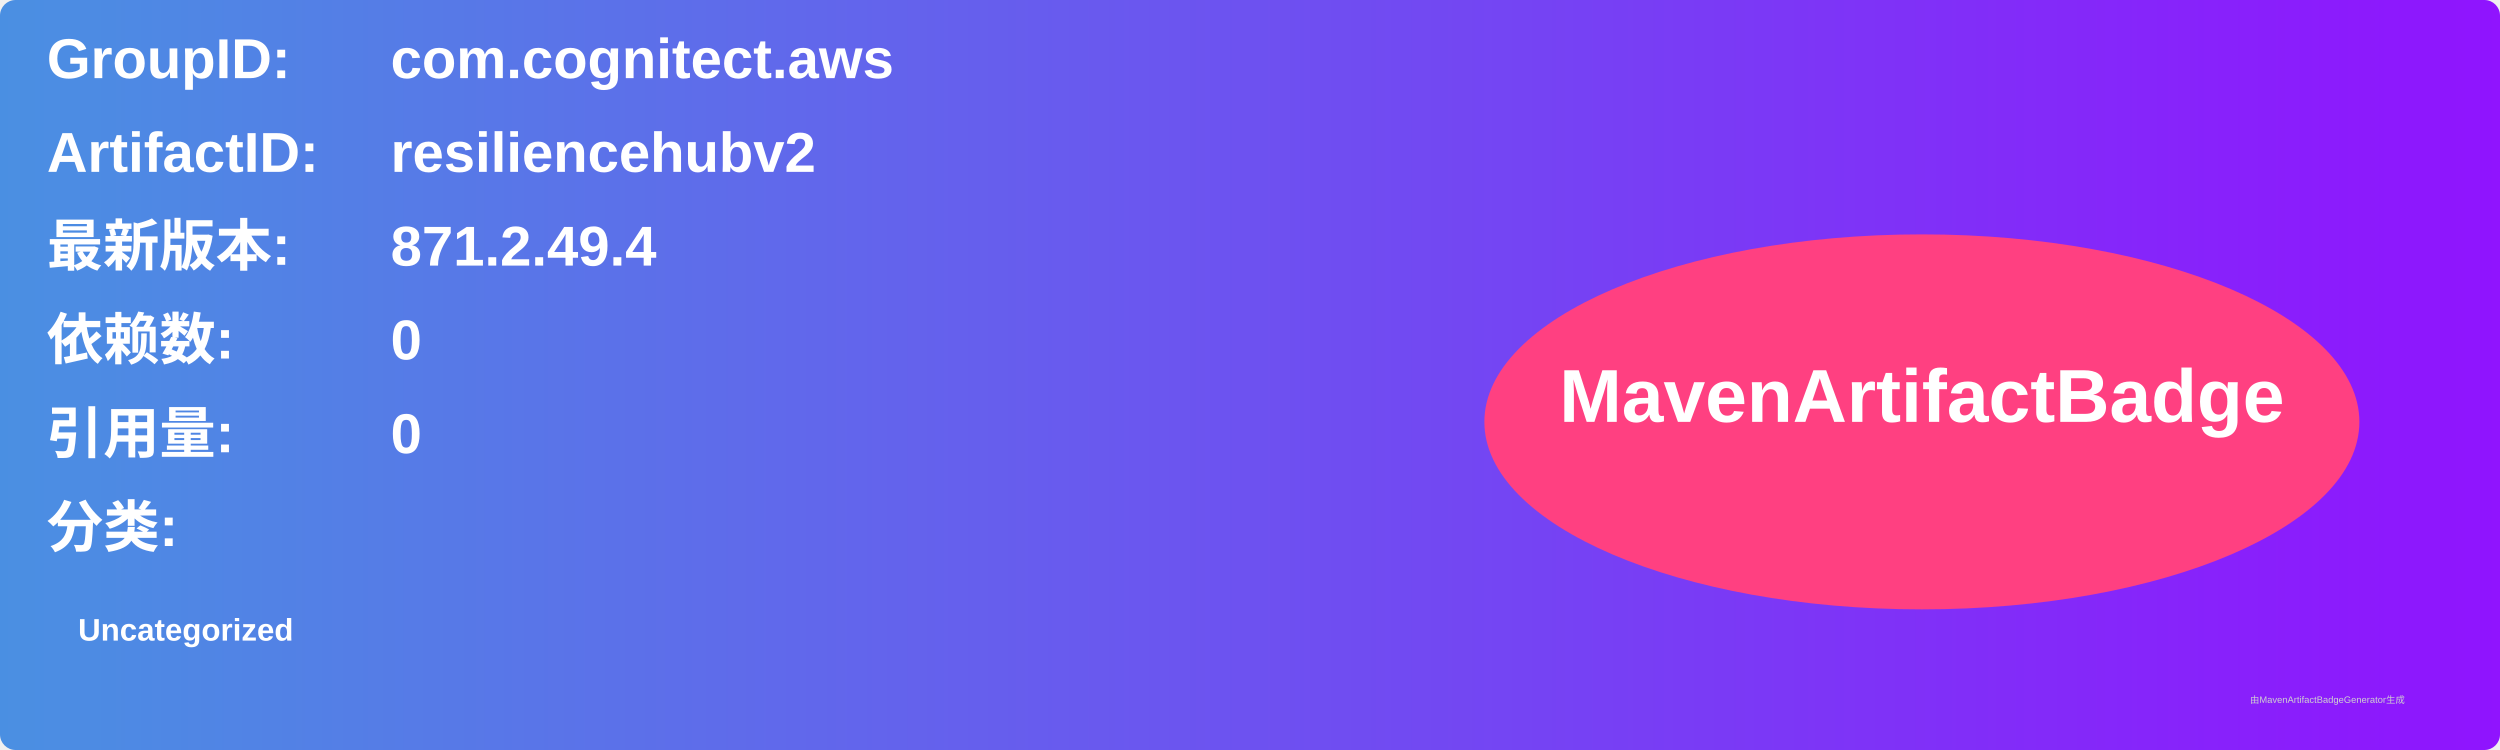
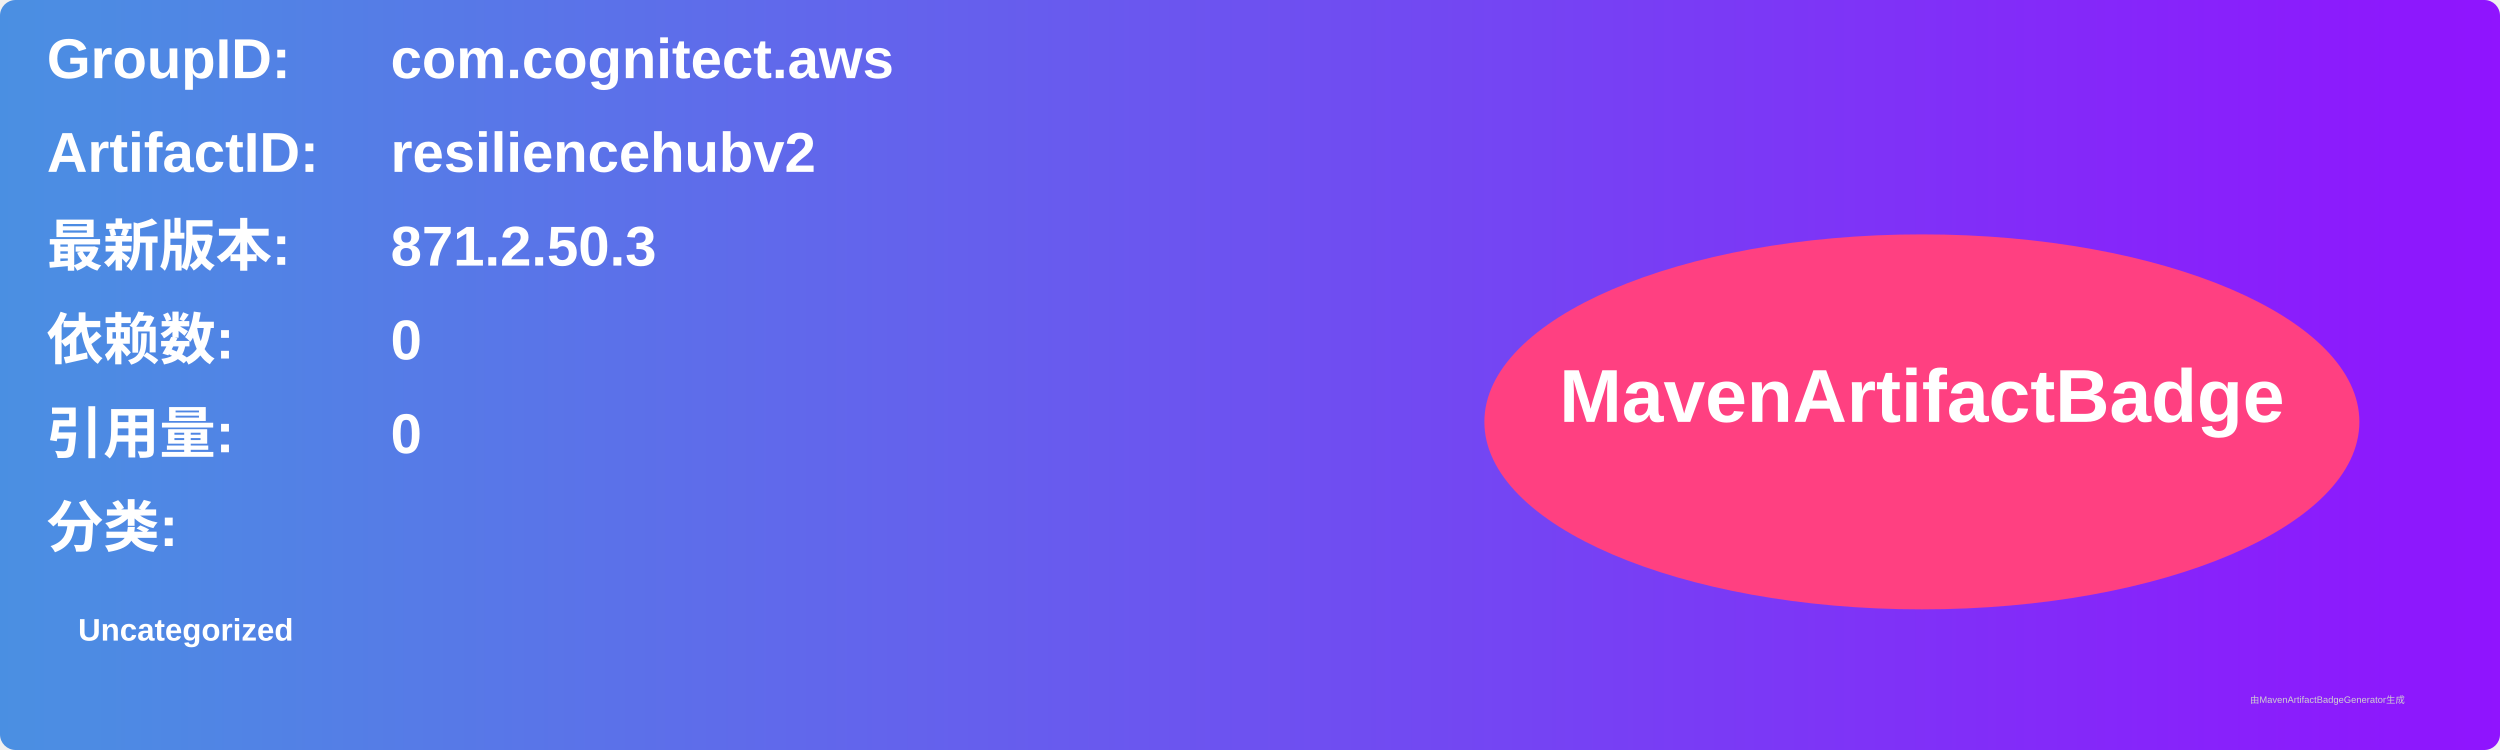
<svg xmlns="http://www.w3.org/2000/svg" width="800" height="240" viewBox="0 0 800 240">
  <linearGradient id="grad" x1="0%" y1="0%" x2="100%" y2="0%">
    <stop offset="0%" stop-color="#4a90e2" />
    <stop offset="100%" stop-color="#9013fe" />
  </linearGradient>
  <rect width="100%" height="100%" rx="5" ry="5" fill="url(#grad)" />
  <g transform="translate(15, 15)">
    <text x="0" y="10" font-family="Arial" font-size="18" fill="white" font-weight="bold" width="260">GroupID:</text>
    <text x="110" y="10" font-family="Arial" font-size="18" fill="white" font-weight="bold" width="460">com.cognitect.aws</text>
    <text x="0" y="40" font-family="Arial" font-size="18" fill="white" font-weight="bold" width="260">ArtifactID:</text>
    <text x="110" y="40" font-family="Arial" font-size="18" fill="white" font-weight="bold" width="460">resiliencehubv2</text>
    <text x="0" y="70" font-family="Arial" font-size="18" fill="white" font-weight="bold">最新版本:</text>
    <text x="110" y="70" font-family="Arial" font-size="18" fill="white" font-weight="bold">
-       <tspan font-weight="bold">871.2.49.4</tspan>
+       <tspan font-weight="bold">871.2.50.3</tspan>
    </text>
    <text x="0" y="100" font-family="Arial" font-size="18" fill="white" font-weight="bold">依赖数: </text>
    <text x="110" y="100" font-family="Arial" font-size="18" fill="white">
      <tspan font-weight="bold">0</tspan>
    </text>
    <text x="0" y="130" font-family="Arial" font-size="18" fill="white" font-weight="bold">引用量: </text>
    <text x="110" y="130" font-family="Arial" font-size="18" fill="white">
      <tspan font-weight="bold">0</tspan>
    </text>
    <text x="0" y="160" font-family="Arial" font-size="18" fill="white" font-weight="bold">分类:</text>
    <text x="10" y="190" font-family="Arial" font-size="10" fill="white">
      <tspan font-weight="bold">Uncategorized</tspan>
    </text>
    <ellipse cx="600" cy="120" rx="140" ry="60" fill="#ff4081" />
    <text x="600" y="120" text-anchor="middle" font-family="Arial" font-size="24" fill="white" font-weight="bold">MavenArtifactBadge</text>
  </g>
  <text x="720" y="225" font-family="Arial" font-size="3" fill="#d0d0d0">由MavenArtifactBadgeGenerator生成</text>
</svg>
